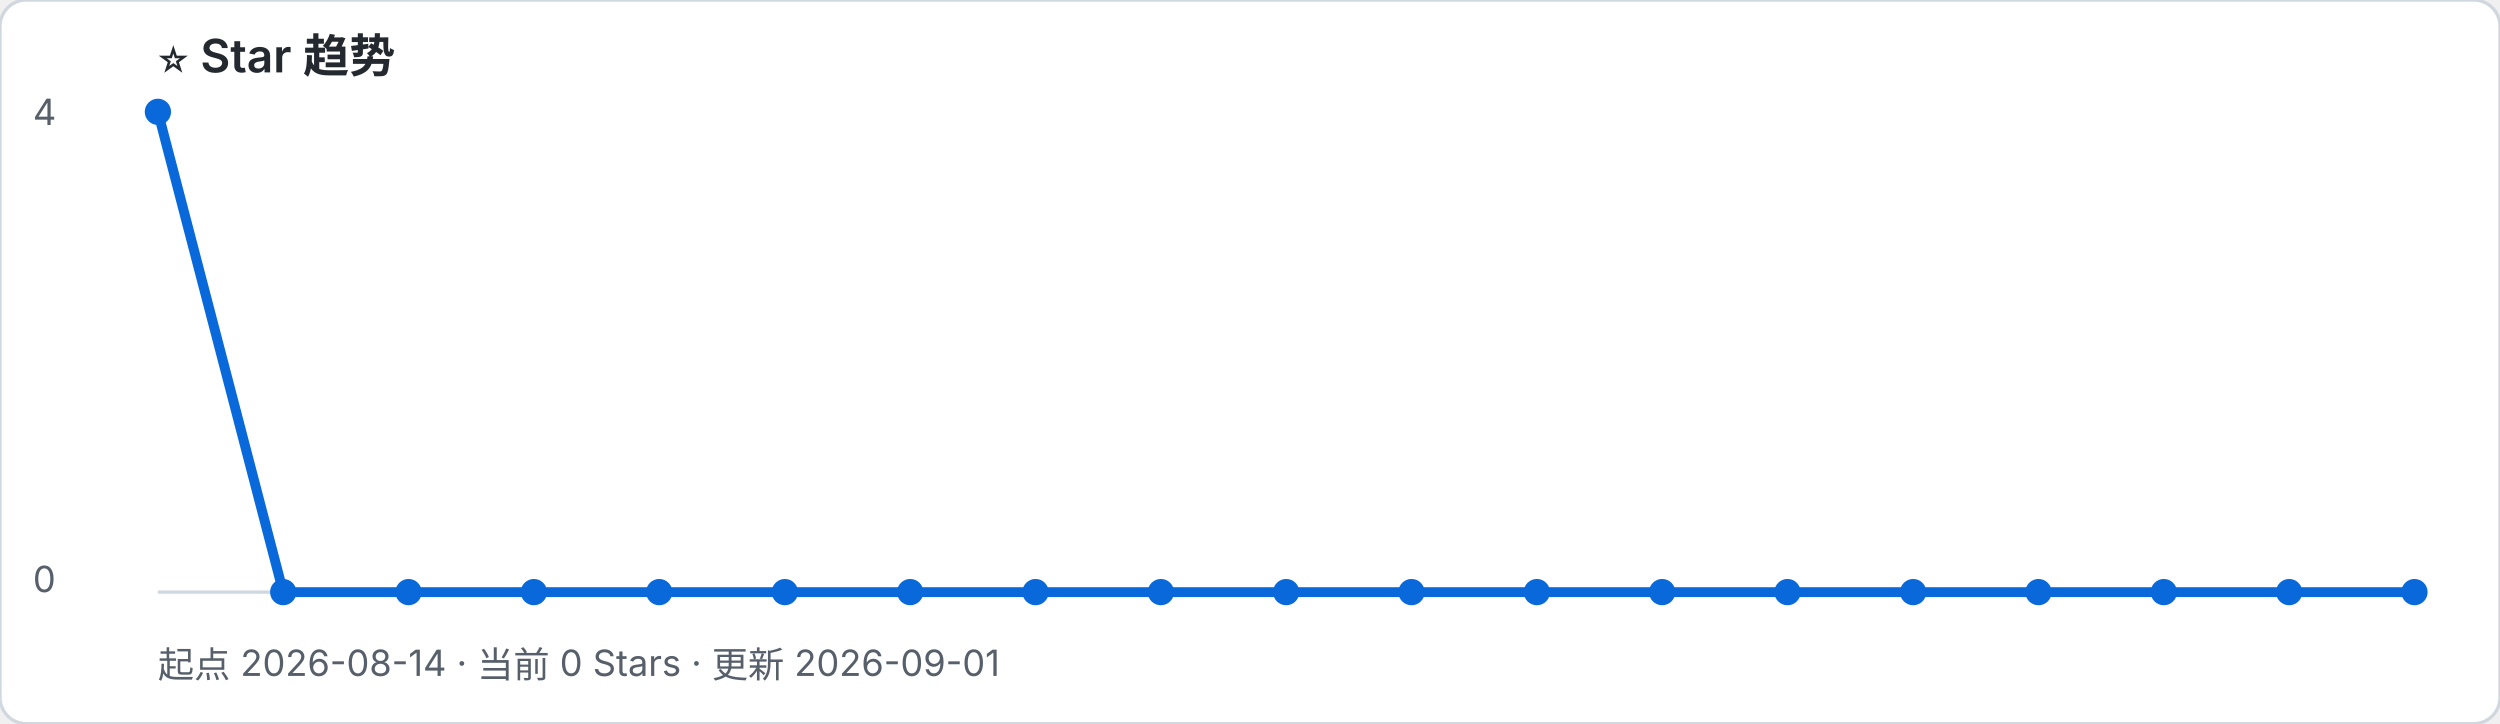
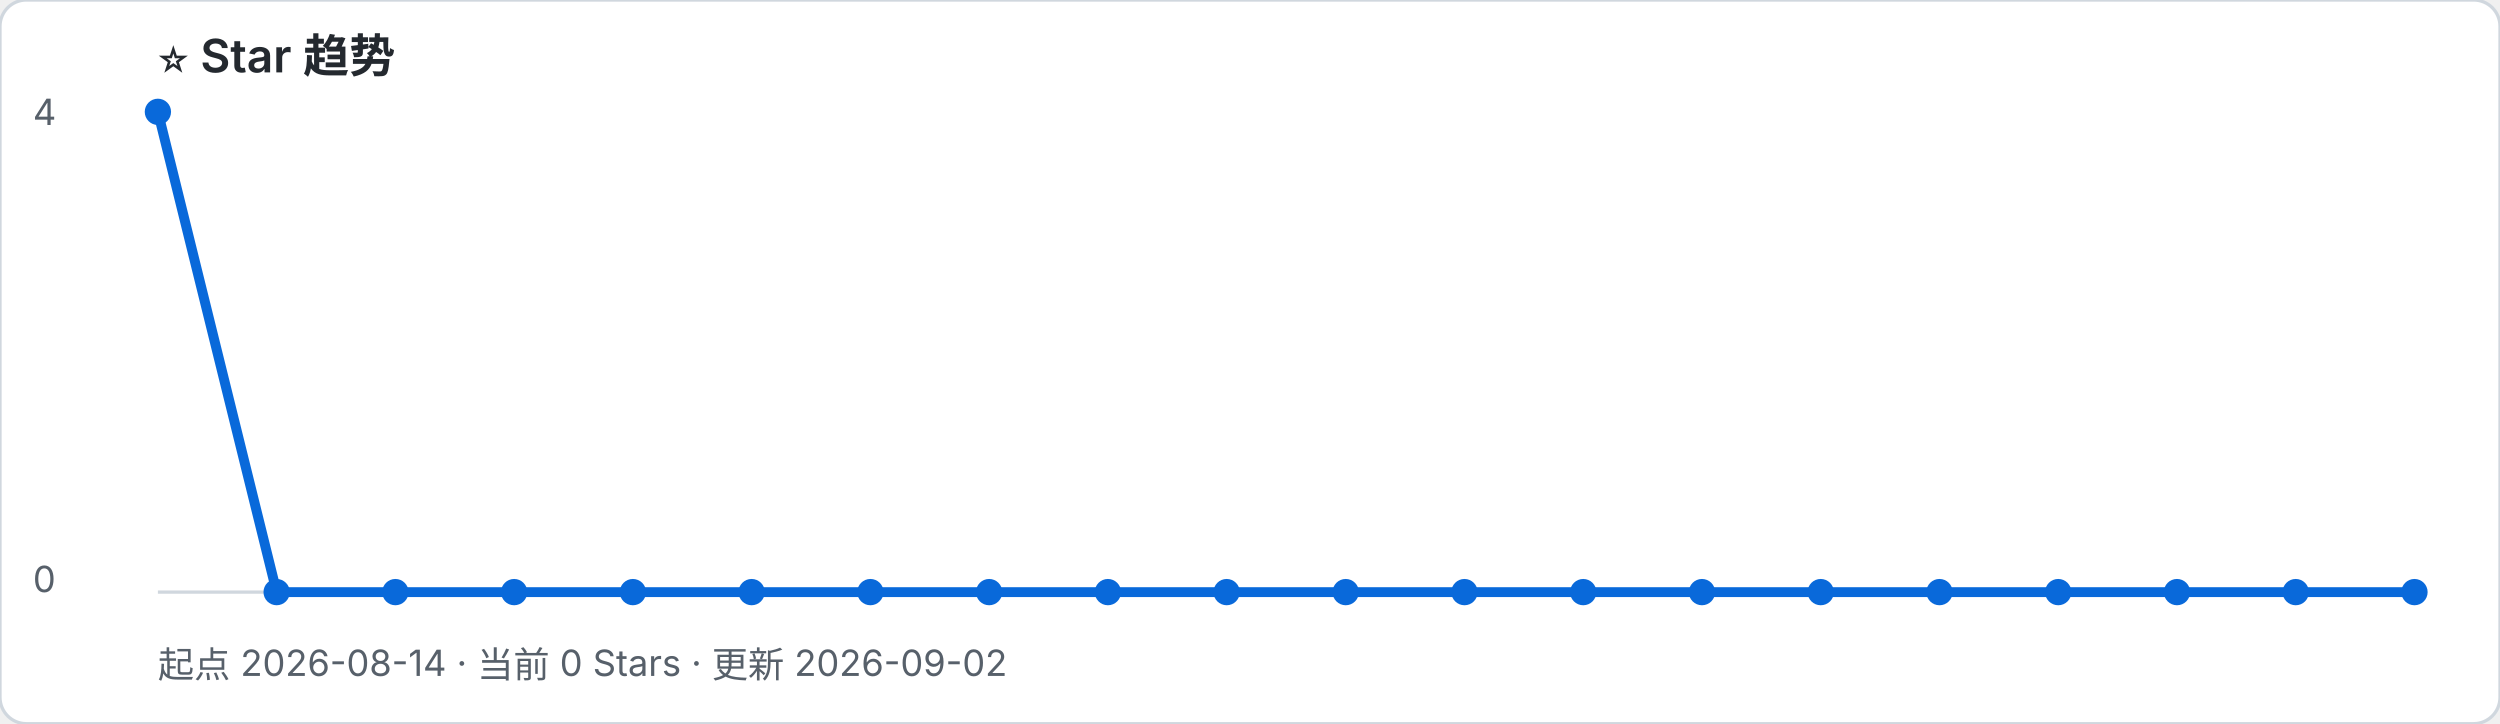
- <svg xmlns="http://www.w3.org/2000/svg" width="760" height="220" viewBox="0 0 760 220" role="img" aria-label="起点 2026-08-14 · 当前 0 Stars · 更新 2026-09-01">
+ <svg xmlns="http://www.w3.org/2000/svg" width="760" height="220" viewBox="0 0 760 220" role="img" aria-label="起点 2026-08-14 · 当前 0 Stars · 更新 2026-09-02">
  <rect width="100%" height="100%" rx="8" fill="#ffffff" stroke="#d0d7de" />
  <text x="48" y="22" font-family="-apple-system, BlinkMacSystemFont, Segoe UI, sans-serif" font-size="14" font-weight="600" fill="#24292f">⭐ Star 趋势</text>
-   <text x="48" y="206" font-family="-apple-system, BlinkMacSystemFont, Segoe UI, sans-serif" font-size="11" fill="#57606a">起点 2026-08-14 · 当前 0 Stars · 更新 2026-09-01</text>
+   <text x="48" y="206" font-family="-apple-system, BlinkMacSystemFont, Segoe UI, sans-serif" font-size="11" fill="#57606a">起点 2026-08-14 · 当前 0 Stars · 更新 2026-09-02</text>
  <line x1="48" y1="180" x2="734" y2="180" stroke="#d0d7de" />
  <text x="10" y="38" font-family="-apple-system, BlinkMacSystemFont, Segoe UI, sans-serif" font-size="11" fill="#57606a">4</text>
  <text x="10" y="180" font-family="-apple-system, BlinkMacSystemFont, Segoe UI, sans-serif" font-size="11" fill="#57606a">0</text>
-   <polyline points="48.0,34.0 86.1,180.0 124.2,180.0 162.3,180.0 200.4,180.0 238.6,180.0 276.7,180.0 314.8,180.0 352.9,180.0 391.0,180.0 429.1,180.0 467.2,180.0 505.3,180.0 543.4,180.0 581.6,180.0 619.7,180.0 657.8,180.0 695.9,180.0 734.0,180.0" fill="none" stroke="#0969da" stroke-width="3" stroke-linejoin="round" stroke-linecap="round" />
+   <polyline points="48.0,34.0 84.1,180.0 120.2,180.0 156.3,180.0 192.4,180.0 228.5,180.0 264.6,180.0 300.7,180.0 336.8,180.0 372.9,180.0 409.1,180.0 445.2,180.0 481.3,180.0 517.4,180.0 553.5,180.0 589.6,180.0 625.7,180.0 661.8,180.0 697.9,180.0 734.0,180.0" fill="none" stroke="#0969da" stroke-width="3" stroke-linejoin="round" stroke-linecap="round" />
  <circle cx="48.0" cy="34.0" r="4" fill="#0969da" />
-   <circle cx="86.1" cy="180.0" r="4" fill="#0969da" />
-   <circle cx="124.2" cy="180.0" r="4" fill="#0969da" />
-   <circle cx="162.3" cy="180.0" r="4" fill="#0969da" />
-   <circle cx="200.4" cy="180.0" r="4" fill="#0969da" />
-   <circle cx="238.6" cy="180.0" r="4" fill="#0969da" />
-   <circle cx="276.7" cy="180.0" r="4" fill="#0969da" />
-   <circle cx="314.8" cy="180.0" r="4" fill="#0969da" />
-   <circle cx="352.9" cy="180.0" r="4" fill="#0969da" />
-   <circle cx="391.0" cy="180.0" r="4" fill="#0969da" />
-   <circle cx="429.1" cy="180.0" r="4" fill="#0969da" />
-   <circle cx="467.2" cy="180.0" r="4" fill="#0969da" />
-   <circle cx="505.3" cy="180.0" r="4" fill="#0969da" />
-   <circle cx="543.4" cy="180.0" r="4" fill="#0969da" />
-   <circle cx="581.6" cy="180.0" r="4" fill="#0969da" />
-   <circle cx="619.7" cy="180.0" r="4" fill="#0969da" />
-   <circle cx="657.8" cy="180.0" r="4" fill="#0969da" />
-   <circle cx="695.9" cy="180.0" r="4" fill="#0969da" />
+   <circle cx="84.1" cy="180.0" r="4" fill="#0969da" />
+   <circle cx="120.2" cy="180.0" r="4" fill="#0969da" />
+   <circle cx="156.3" cy="180.0" r="4" fill="#0969da" />
+   <circle cx="192.4" cy="180.0" r="4" fill="#0969da" />
+   <circle cx="228.5" cy="180.0" r="4" fill="#0969da" />
+   <circle cx="264.6" cy="180.0" r="4" fill="#0969da" />
+   <circle cx="300.7" cy="180.0" r="4" fill="#0969da" />
+   <circle cx="336.8" cy="180.0" r="4" fill="#0969da" />
+   <circle cx="372.9" cy="180.0" r="4" fill="#0969da" />
+   <circle cx="409.1" cy="180.0" r="4" fill="#0969da" />
+   <circle cx="445.2" cy="180.0" r="4" fill="#0969da" />
+   <circle cx="481.3" cy="180.0" r="4" fill="#0969da" />
+   <circle cx="517.4" cy="180.0" r="4" fill="#0969da" />
+   <circle cx="553.5" cy="180.0" r="4" fill="#0969da" />
+   <circle cx="589.6" cy="180.0" r="4" fill="#0969da" />
+   <circle cx="625.7" cy="180.0" r="4" fill="#0969da" />
+   <circle cx="661.8" cy="180.0" r="4" fill="#0969da" />
+   <circle cx="697.9" cy="180.0" r="4" fill="#0969da" />
  <circle cx="734.0" cy="180.0" r="4" fill="#0969da" />
</svg>
